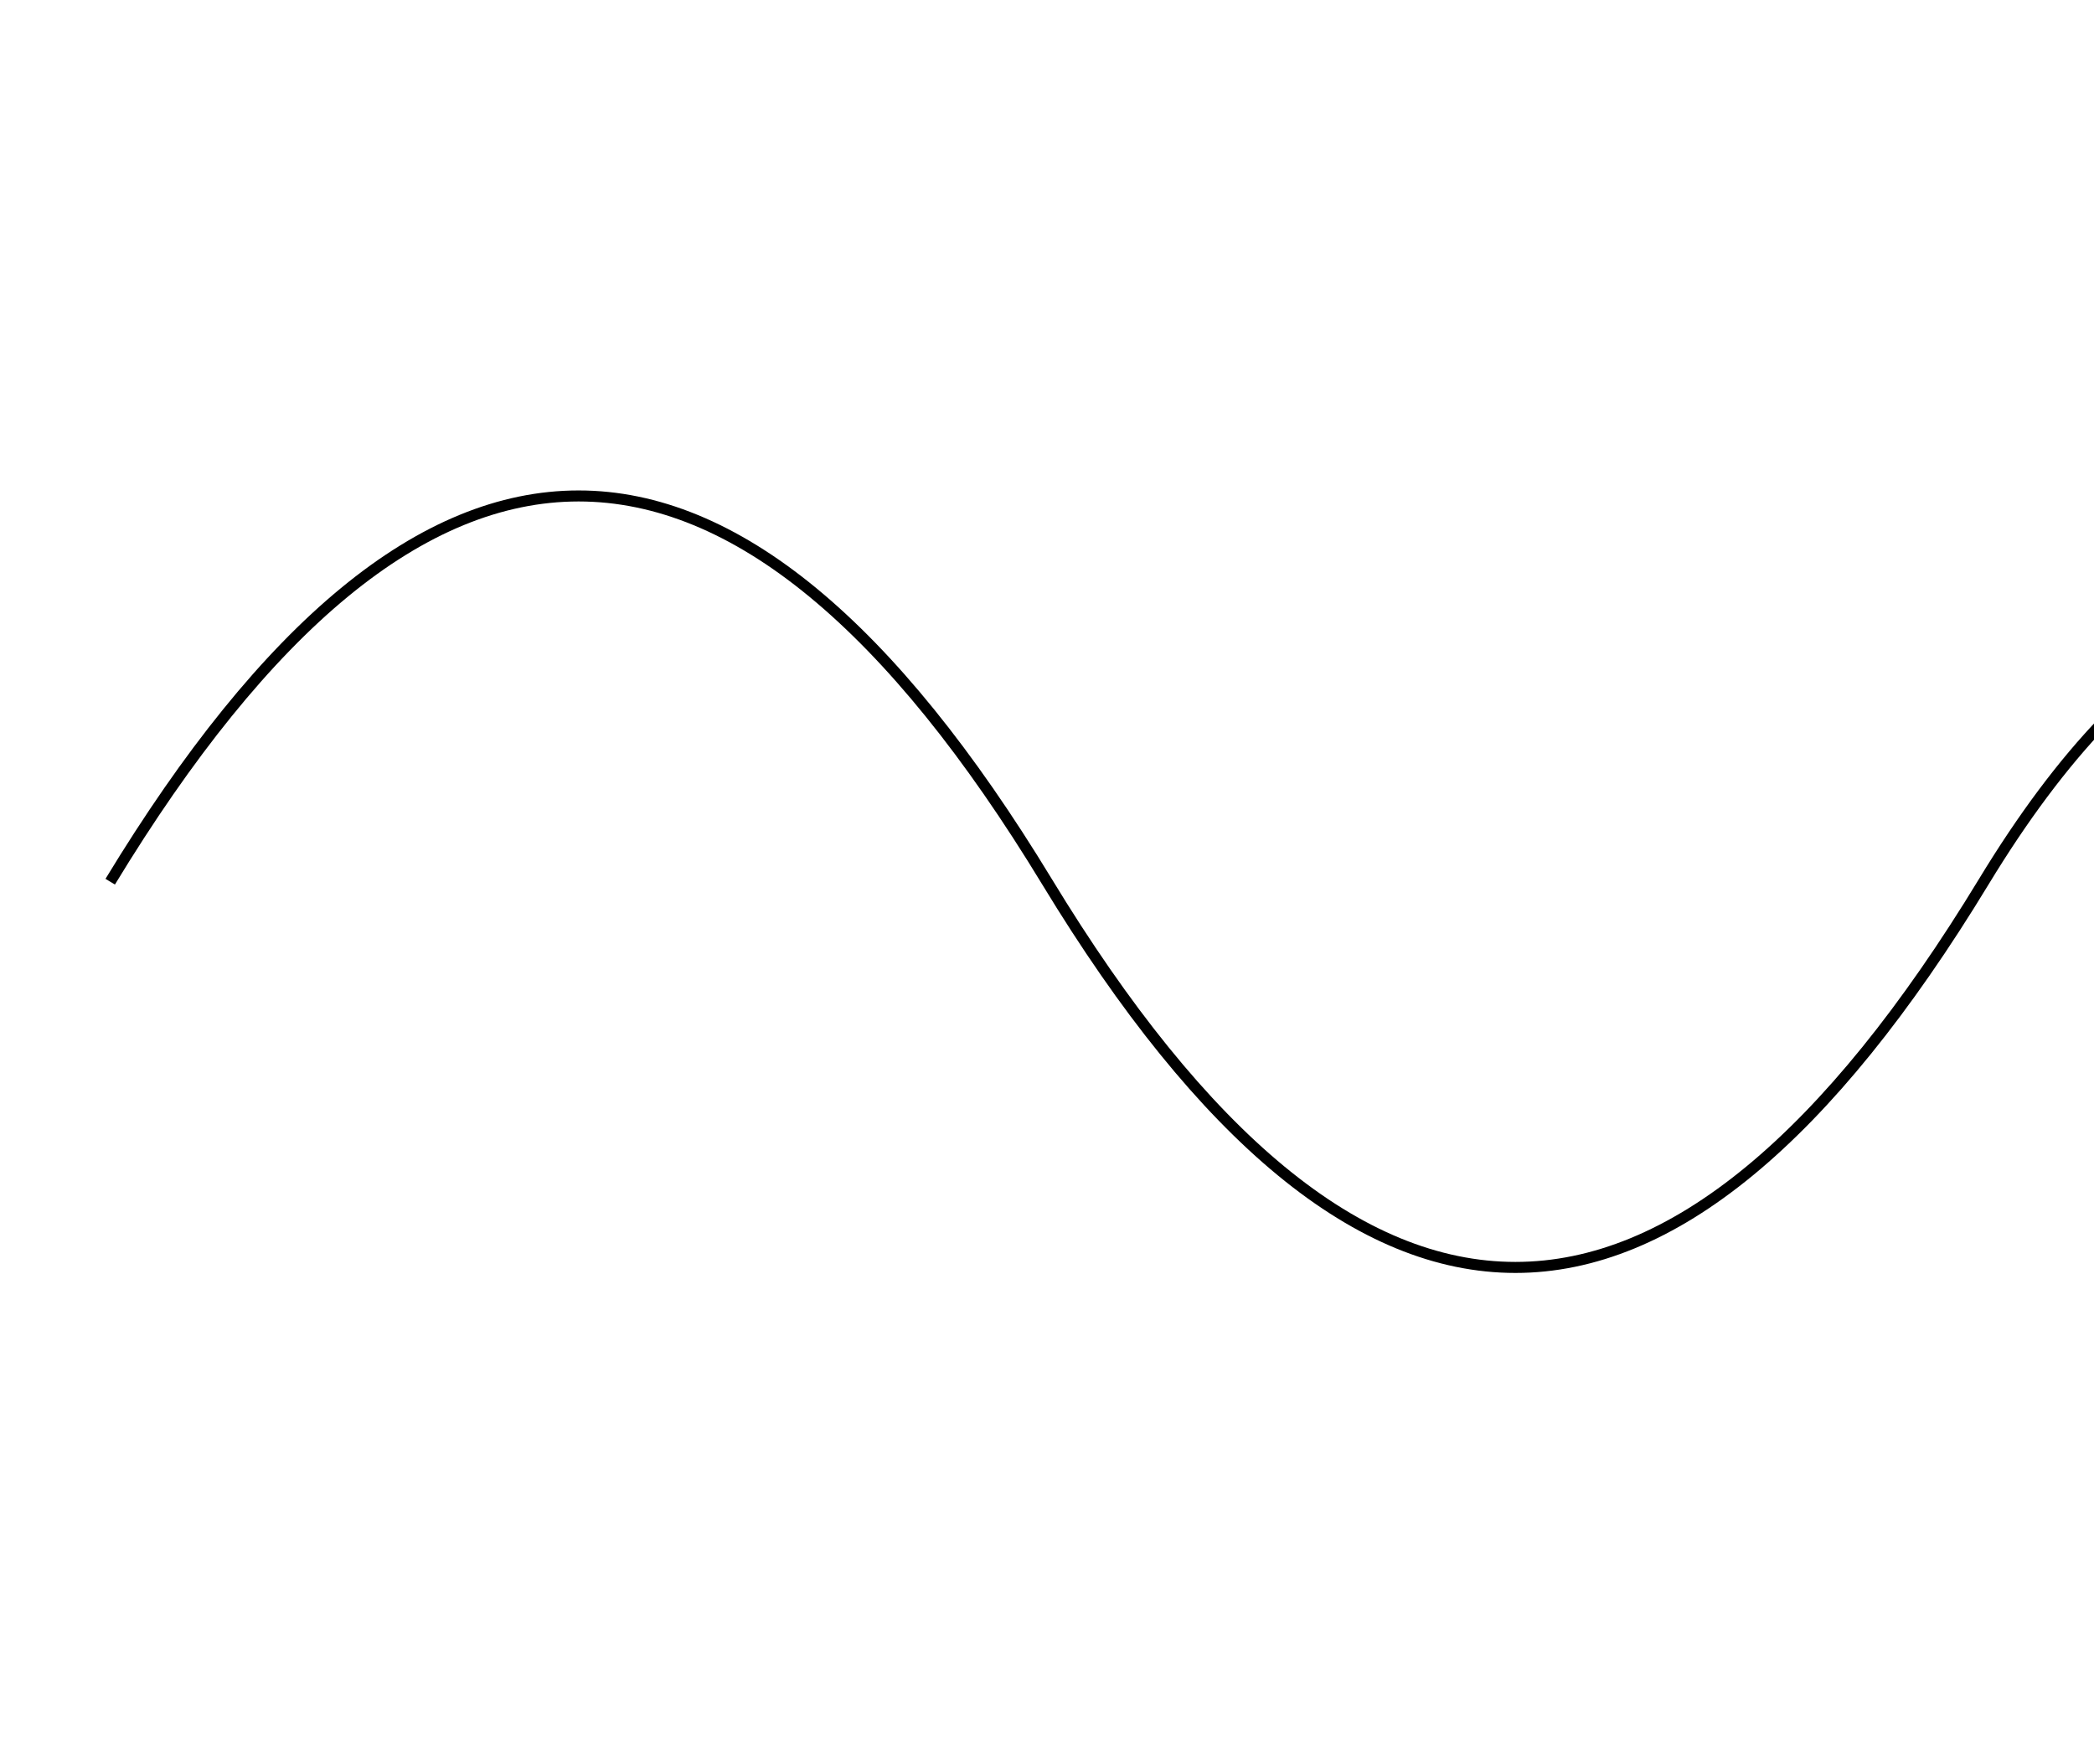
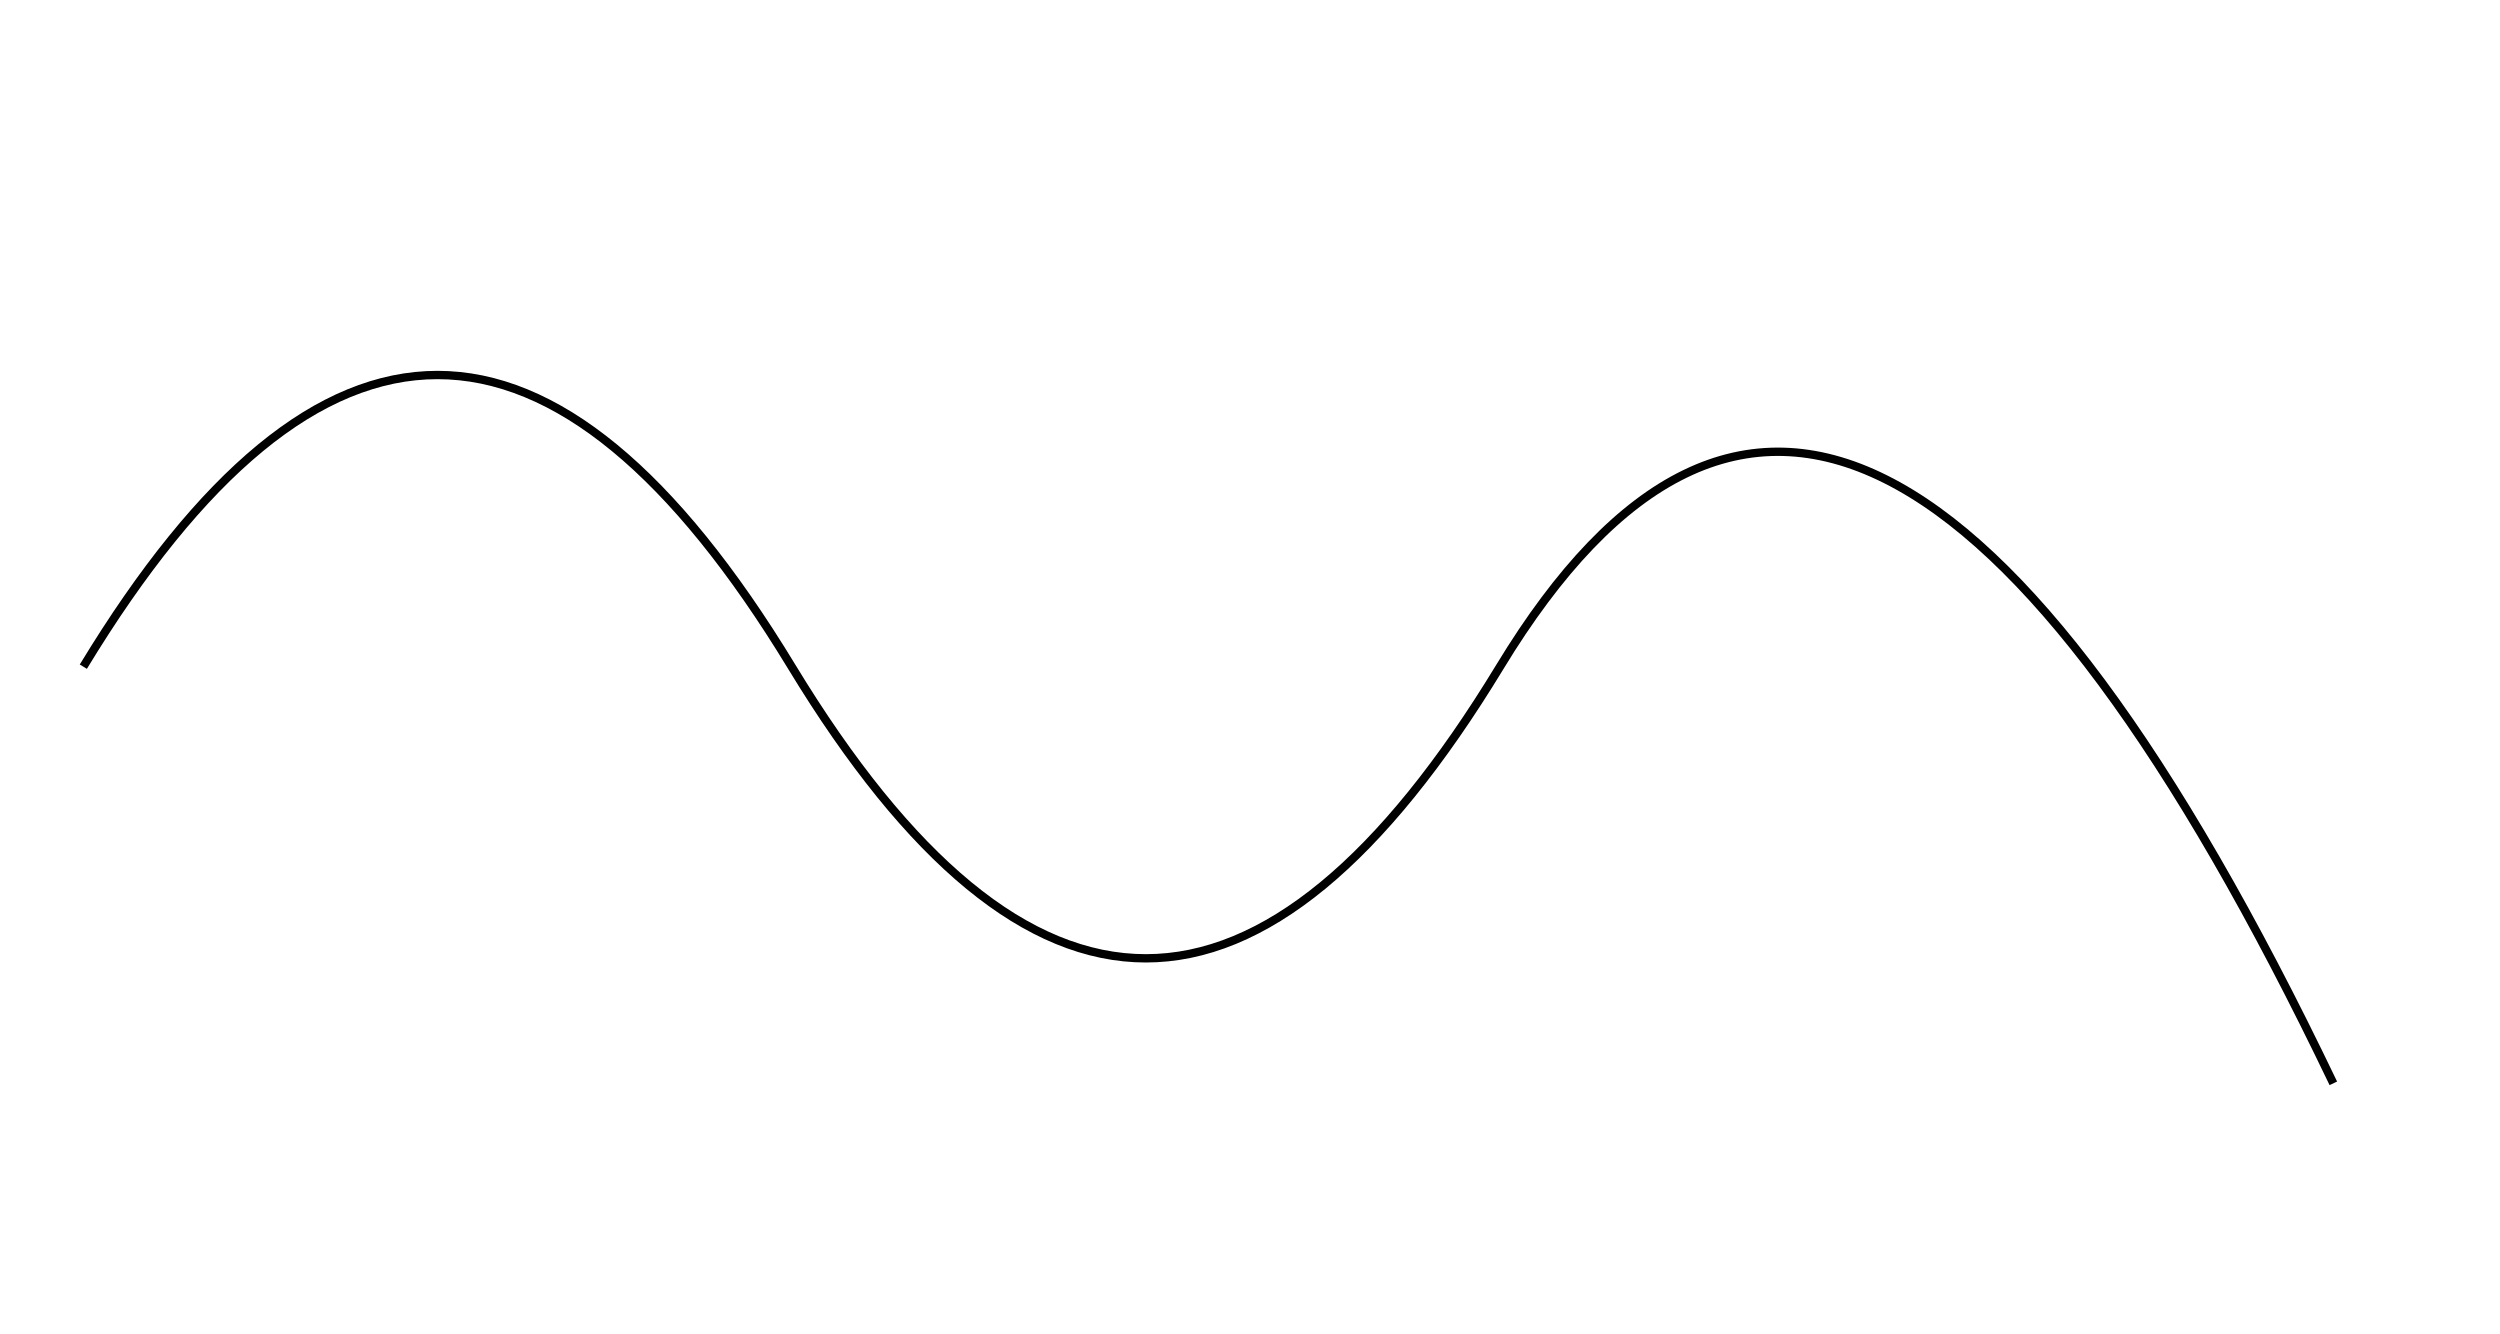
- <svg xmlns="http://www.w3.org/2000/svg" width="190" height="160">
+ <svg xmlns="http://www.w3.org/2000/svg" width="300" height="160">
  <path d="M10 80 Q 52.5 10, 95 80 T 180 80 t 100 50" stroke="black" fill="transparent" />
</svg>
